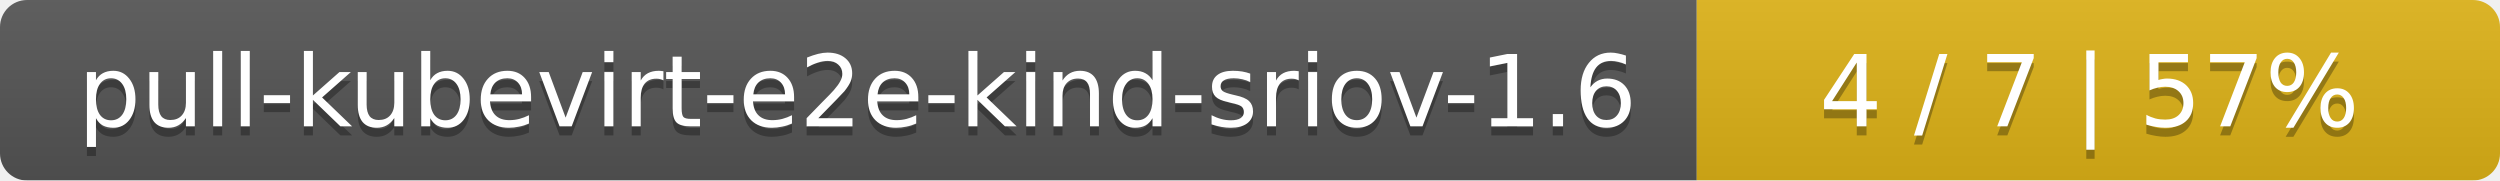
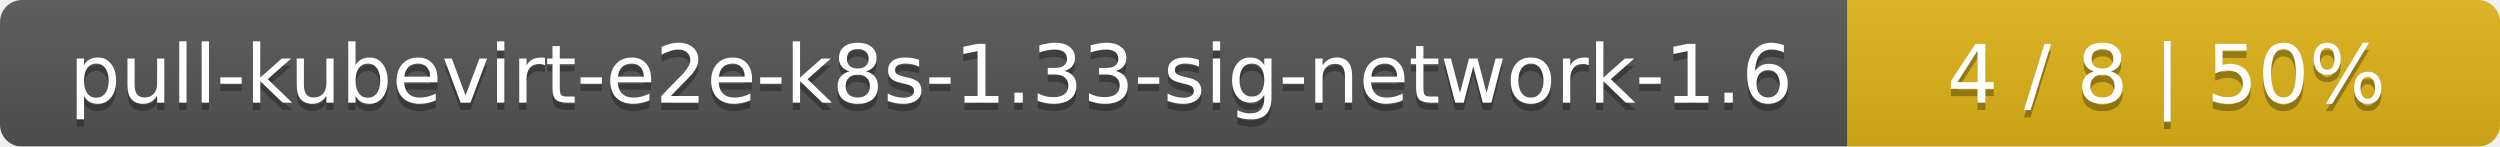
- <svg xmlns="http://www.w3.org/2000/svg" width="277" height="20">
+ <svg xmlns="http://www.w3.org/2000/svg" width="341" height="20">
  <linearGradient id="smooth" x2="0" y2="100%">
    <stop offset="0" stop-color="#bbb" stop-opacity=".1" />
    <stop offset="1" stop-opacity=".1" />
  </linearGradient>
  <mask id="round">
-     <rect width="277" height="20" rx="3" fill="#fff" />
+     <rect width="341" height="20" rx="3" fill="#fff" />
  </mask>
  <g mask="url(#round)">
-     <rect width="188" height="20" fill="#555" />
-     <rect x="188" width="89" height="20" fill="#dfb317" />
-     <rect width="277" height="20" fill="url(#smooth)" />
+     <rect width="252" height="20" fill="#555" />
+     <rect x="252" width="89" height="20" fill="#dfb317" />
+     <rect width="341" height="20" fill="url(#smooth)" />
  </g>
  <g fill="#fff" text-anchor="middle" font-family="DejaVu Sans,Verdana,Geneva,sans-serif" font-size="11">
-     <text x="95" y="15" fill="#010101" fill-opacity=".3">pull-kubevirt-e2e-kind-sriov-1.6</text>
-     <text x="95" y="14">pull-kubevirt-e2e-kind-sriov-1.6</text>
-     <text x="231.5" y="15" fill="#010101" fill-opacity=".3">4 / 7    |    57%</text>
-     <text x="231.5" y="14">4 / 7    |    57%</text>
+     <text x="127" y="15" fill="#010101" fill-opacity=".3">pull-kubevirt-e2e-k8s-1.33-sig-network-1.6</text>
+     <text x="127" y="14">pull-kubevirt-e2e-k8s-1.33-sig-network-1.6</text>
+     <text x="295.5" y="15" fill="#010101" fill-opacity=".3">4 / 8    |    50%</text>
+     <text x="295.5" y="14">4 / 8    |    50%</text>
  </g>
</svg>
